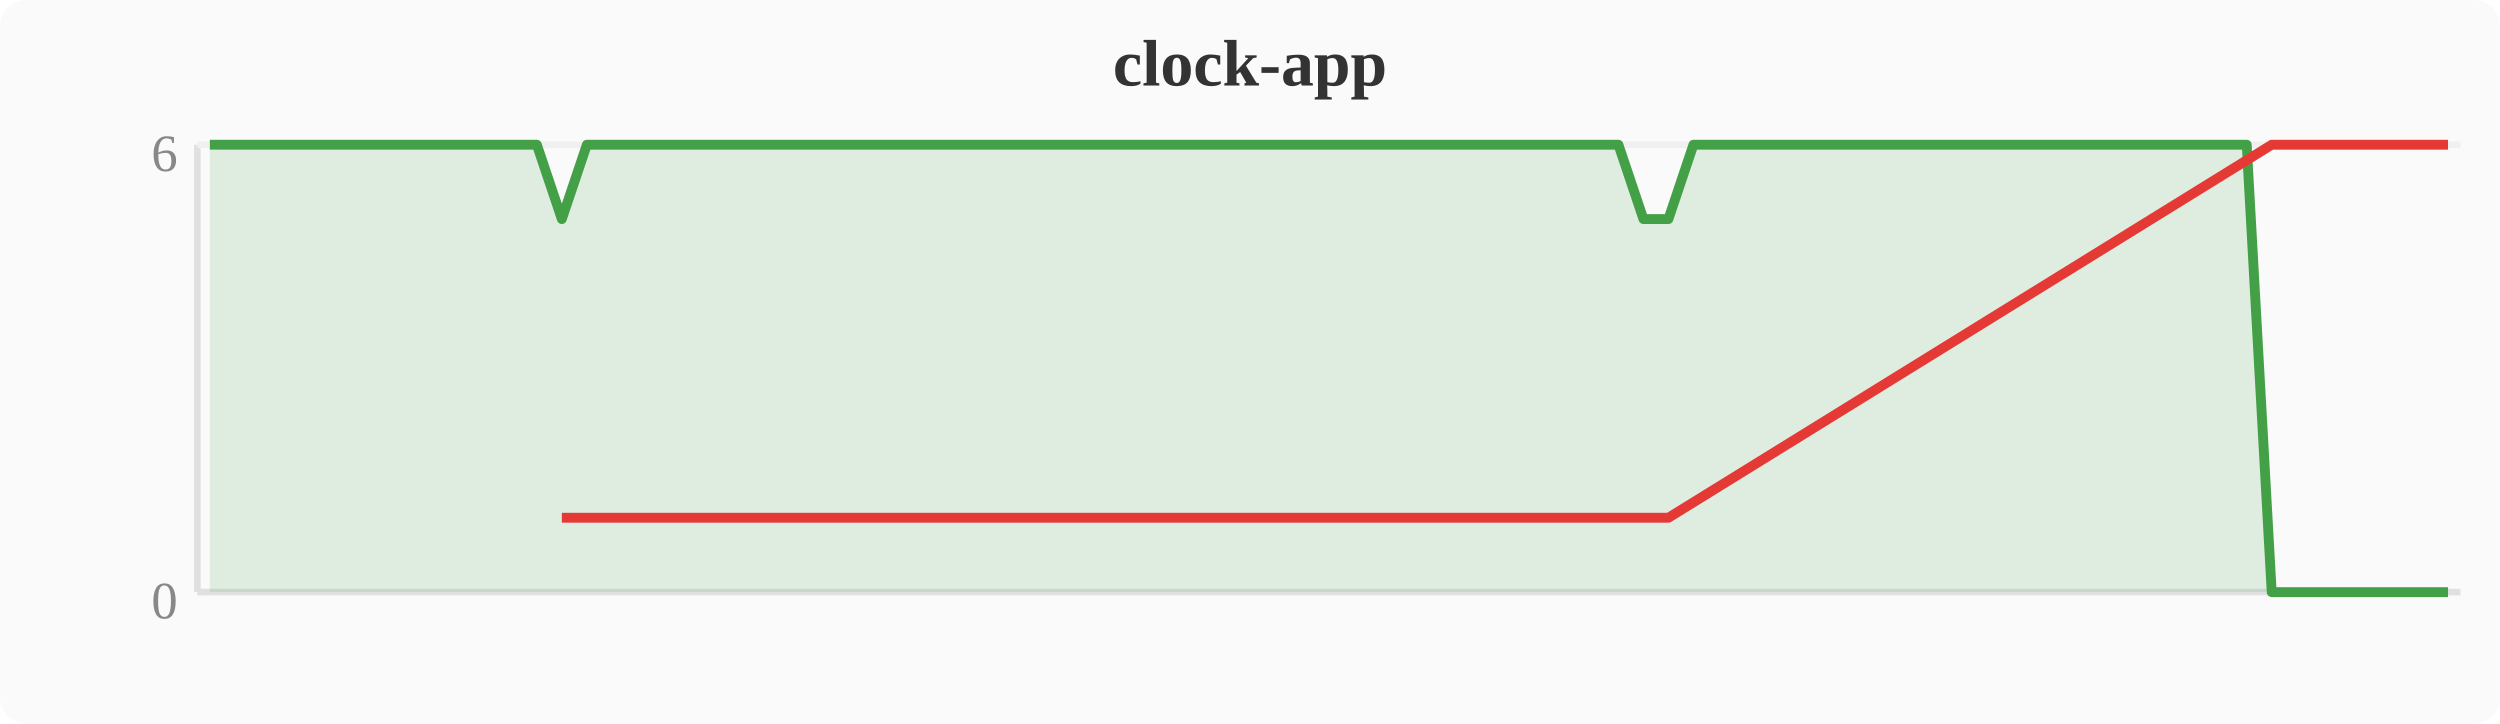
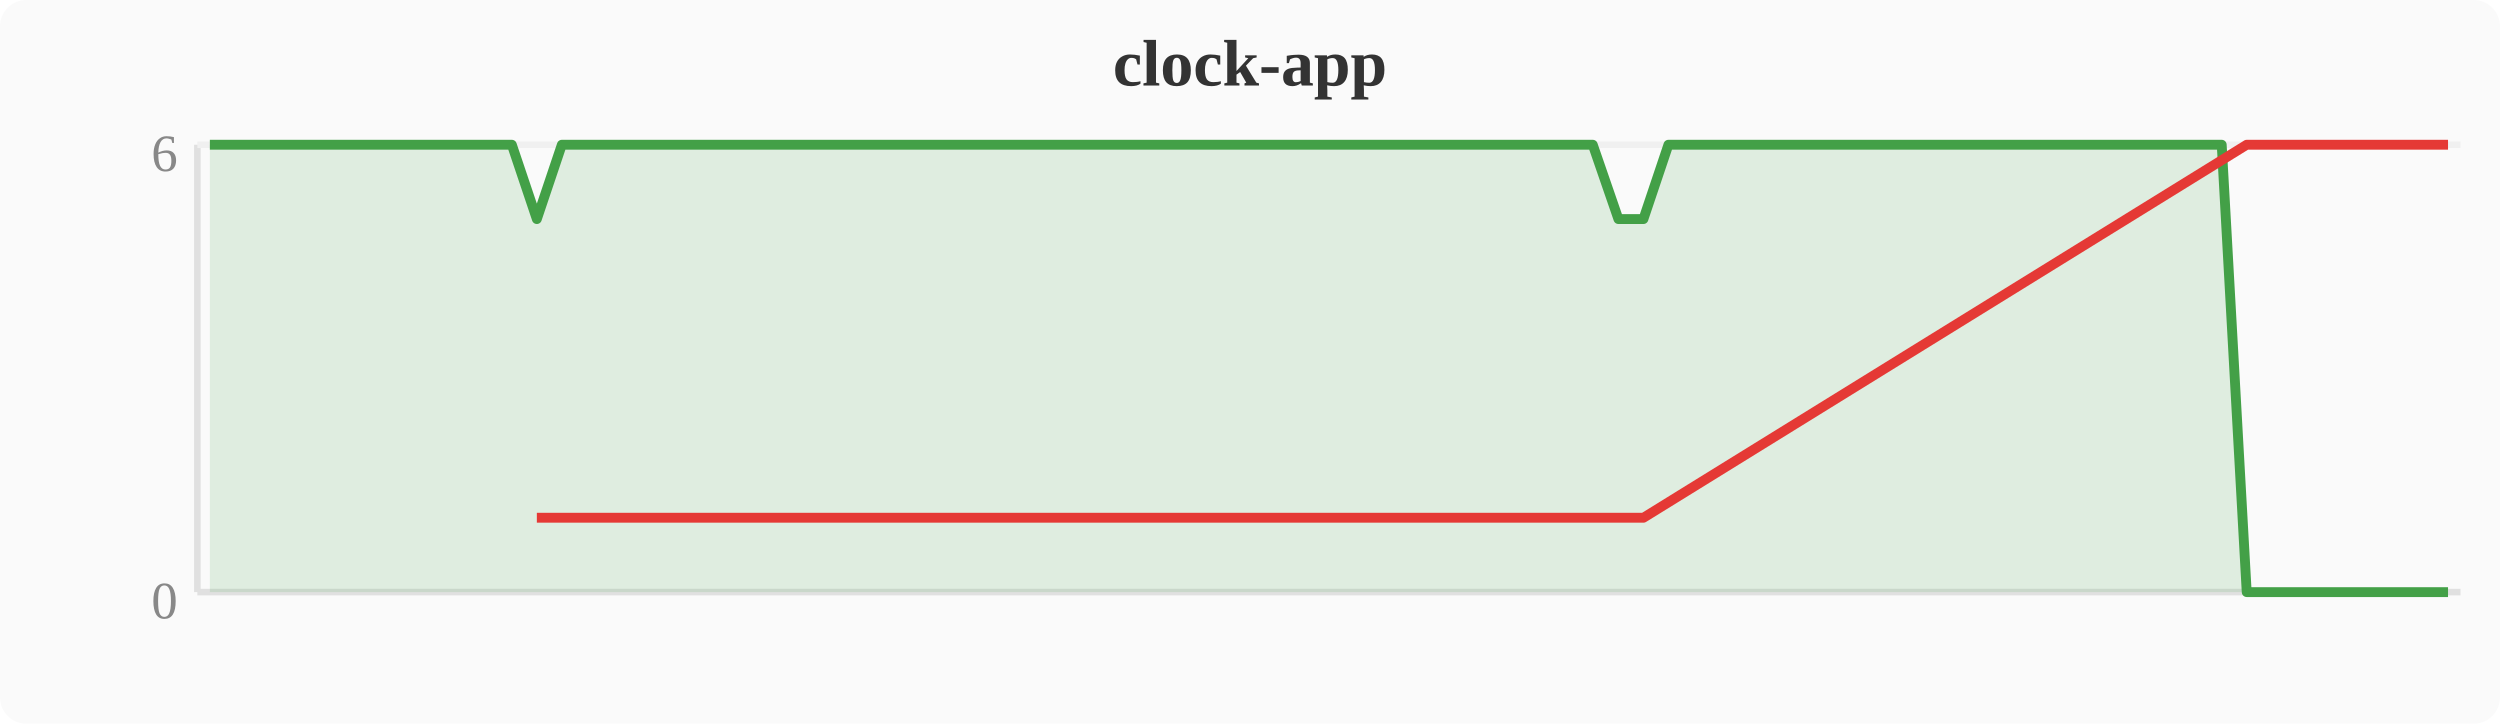
<svg xmlns="http://www.w3.org/2000/svg" width="380" height="110" viewBox="0 0 380 110">
  <rect width="380" height="110" fill="#fafafa" rx="4" />
  <text x="190" y="13" text-anchor="middle" font-size="10" font-weight="bold" fill="#333">clock-app</text>
  <line x1="30" y1="22" x2="30" y2="90" stroke="#e0e0e0" stroke-width="1" />
  <line x1="30" y1="90" x2="374" y2="90" stroke="#e0e0e0" stroke-width="1" />
  <line x1="30" y1="22" x2="374" y2="22" stroke="#f0f0f0" stroke-width="1" />
  <text x="27" y="94" text-anchor="end" font-size="8" fill="#888">0</text>
  <text x="27" y="26" text-anchor="end" font-size="8" fill="#888">6</text>
-   <polygon points="31.9,22.0 35.7,22.0 39.6,22.0 43.4,22.0 47.2,22.0 51.0,22.0 54.8,22.0 58.7,22.0 62.5,22.0 66.3,22.0 70.1,22.0 74.0,22.0 77.8,22.0 81.6,22.0 85.4,33.3 89.2,22.0 93.1,22.0 96.9,22.0 100.7,22.0 104.5,22.0 108.4,22.0 112.2,22.0 116.0,22.0 119.8,22.0 123.6,22.0 127.5,22.0 131.3,22.0 135.1,22.0 138.9,22.0 142.8,22.0 146.6,22.0 150.4,22.0 154.2,22.0 158.0,22.0 161.9,22.0 165.7,22.0 169.5,22.0 173.3,22.0 177.2,22.0 181.0,22.0 184.8,22.0 188.6,22.0 192.4,22.0 196.3,22.0 200.1,22.0 203.9,22.0 207.7,22.0 211.6,22.0 215.4,22.0 219.2,22.0 223.0,22.0 226.8,22.0 230.7,22.0 234.5,22.0 238.3,22.0 242.1,22.0 246.0,22.0 249.8,33.3 253.6,33.3 257.4,22.0 261.2,22.0 265.1,22.0 268.9,22.0 272.7,22.0 276.5,22.0 280.4,22.0 284.2,22.0 288.0,22.0 291.8,22.0 295.6,22.0 299.5,22.0 303.3,22.0 307.1,22.0 310.9,22.0 314.8,22.0 318.6,22.0 322.4,22.0 326.2,22.0 330.0,22.0 333.9,22.0 337.7,22.0 341.5,22.0 345.3,90.0 349.2,90.0 353.0,90.0 356.8,90.0 360.6,90.0 364.4,90.0 368.3,90.0 372.1,90.0 372.1,90 31.9,90" fill="#43a047" opacity="0.15" />
-   <polyline points="31.9,22.0 35.7,22.0 39.6,22.0 43.4,22.0 47.2,22.0 51.0,22.0 54.8,22.0 58.7,22.0 62.5,22.0 66.3,22.0 70.1,22.0 74.0,22.0 77.8,22.0 81.6,22.0 85.4,33.3 89.2,22.0 93.1,22.0 96.9,22.0 100.7,22.0 104.5,22.0 108.4,22.0 112.2,22.0 116.0,22.0 119.8,22.0 123.6,22.0 127.5,22.0 131.3,22.0 135.1,22.0 138.9,22.0 142.8,22.0 146.6,22.0 150.4,22.0 154.2,22.0 158.0,22.0 161.9,22.0 165.7,22.0 169.5,22.0 173.3,22.0 177.2,22.0 181.0,22.0 184.8,22.0 188.6,22.0 192.4,22.0 196.3,22.0 200.1,22.0 203.9,22.0 207.7,22.0 211.6,22.0 215.4,22.0 219.2,22.0 223.0,22.0 226.8,22.0 230.7,22.0 234.5,22.0 238.3,22.0 242.1,22.0 246.0,22.0 249.8,33.3 253.6,33.3 257.4,22.0 261.2,22.0 265.1,22.0 268.9,22.0 272.7,22.0 276.5,22.0 280.4,22.0 284.2,22.0 288.0,22.0 291.8,22.0 295.6,22.0 299.5,22.0 303.3,22.0 307.1,22.0 310.9,22.0 314.8,22.0 318.6,22.0 322.4,22.0 326.2,22.0 330.0,22.0 333.9,22.0 337.7,22.0 341.5,22.0 345.3,90.0 349.2,90.0 353.0,90.0 356.8,90.0 360.6,90.0 364.4,90.0 368.3,90.0 372.1,90.0" fill="none" stroke="#43a047" stroke-width="1.5" stroke-linejoin="round" />
-   <polyline points="85.4,78.7 249.8,78.7 253.6,78.7 345.3,22.0 349.2,22.0 353.0,22.0 356.8,22.0 360.6,22.0 364.4,22.0 368.3,22.0 372.1,22.0" fill="none" stroke="#e53935" stroke-width="1.5" stroke-linejoin="round" />
+   <polygon points="31.9,22.0 35.7,22.0 39.6,22.0 43.4,22.0 47.2,22.0 51.0,22.0 54.8,22.0 58.7,22.0 62.5,22.0 66.3,22.0 70.1,22.0 74.0,22.0 77.8,22.0 81.6,33.3 85.4,22.0 89.2,22.0 93.1,22.0 96.9,22.0 100.7,22.0 104.5,22.0 108.4,22.0 112.2,22.0 116.0,22.0 119.8,22.0 123.6,22.0 127.5,22.0 131.3,22.0 135.1,22.0 138.9,22.0 142.8,22.0 146.6,22.0 150.4,22.0 154.2,22.0 158.0,22.0 161.9,22.0 165.7,22.0 169.5,22.0 173.3,22.0 177.2,22.0 181.0,22.0 184.8,22.0 188.6,22.0 192.4,22.0 196.3,22.0 200.1,22.0 203.9,22.0 207.7,22.0 211.6,22.0 215.4,22.0 219.2,22.0 223.0,22.0 226.8,22.0 230.7,22.0 234.5,22.0 238.3,22.0 242.1,22.0 246.0,33.3 249.8,33.3 253.6,22.0 257.4,22.0 261.2,22.0 265.1,22.0 268.9,22.0 272.7,22.0 276.5,22.0 280.4,22.0 284.2,22.0 288.0,22.0 291.8,22.0 295.6,22.0 299.5,22.0 303.3,22.0 307.1,22.0 310.9,22.0 314.8,22.0 318.6,22.0 322.4,22.0 326.2,22.0 330.0,22.0 333.9,22.0 337.7,22.0 341.5,90.0 345.3,90.0 349.2,90.0 353.0,90.0 356.8,90.0 360.6,90.0 364.4,90.0 368.3,90.0 372.1,90.0 372.1,90 31.9,90" fill="#43a047" opacity="0.15" />
+   <polyline points="31.9,22.0 35.7,22.0 39.6,22.0 43.4,22.0 47.2,22.0 51.0,22.0 54.8,22.0 58.7,22.0 62.5,22.0 66.3,22.0 70.1,22.0 74.0,22.0 77.8,22.0 81.6,33.3 85.4,22.0 89.2,22.0 93.1,22.0 96.9,22.0 100.7,22.0 104.5,22.0 108.4,22.0 112.2,22.0 116.0,22.0 119.8,22.0 123.6,22.0 127.5,22.0 131.3,22.0 135.1,22.0 138.9,22.0 142.8,22.0 146.6,22.0 150.4,22.0 154.2,22.0 158.0,22.0 161.9,22.0 165.7,22.0 169.5,22.0 173.3,22.0 177.2,22.0 181.0,22.0 184.8,22.0 188.6,22.0 192.4,22.0 196.3,22.0 200.1,22.0 203.9,22.0 207.7,22.0 211.6,22.0 215.4,22.0 219.2,22.0 223.0,22.0 226.8,22.0 230.7,22.0 234.5,22.0 238.3,22.0 242.1,22.0 246.0,33.3 249.8,33.3 253.6,22.0 257.4,22.0 261.2,22.0 265.1,22.0 268.9,22.0 272.7,22.0 276.5,22.0 280.4,22.0 284.2,22.0 288.0,22.0 291.8,22.0 295.6,22.0 299.5,22.0 303.3,22.0 307.1,22.0 310.9,22.0 314.8,22.0 318.6,22.0 322.4,22.0 326.2,22.0 330.0,22.0 333.9,22.0 337.7,22.0 341.5,90.0 345.3,90.0 349.2,90.0 353.0,90.0 356.8,90.0 360.6,90.0 364.4,90.0 368.3,90.0 372.1,90.0" fill="none" stroke="#43a047" stroke-width="1.5" stroke-linejoin="round" />
+   <polyline points="81.6,78.7 246.0,78.7 249.8,78.7 341.5,22.0 345.3,22.0 349.2,22.0 353.0,22.0 356.8,22.0 360.6,22.0 364.4,22.0 368.3,22.0 372.1,22.0" fill="none" stroke="#e53935" stroke-width="1.5" stroke-linejoin="round" />
</svg>
